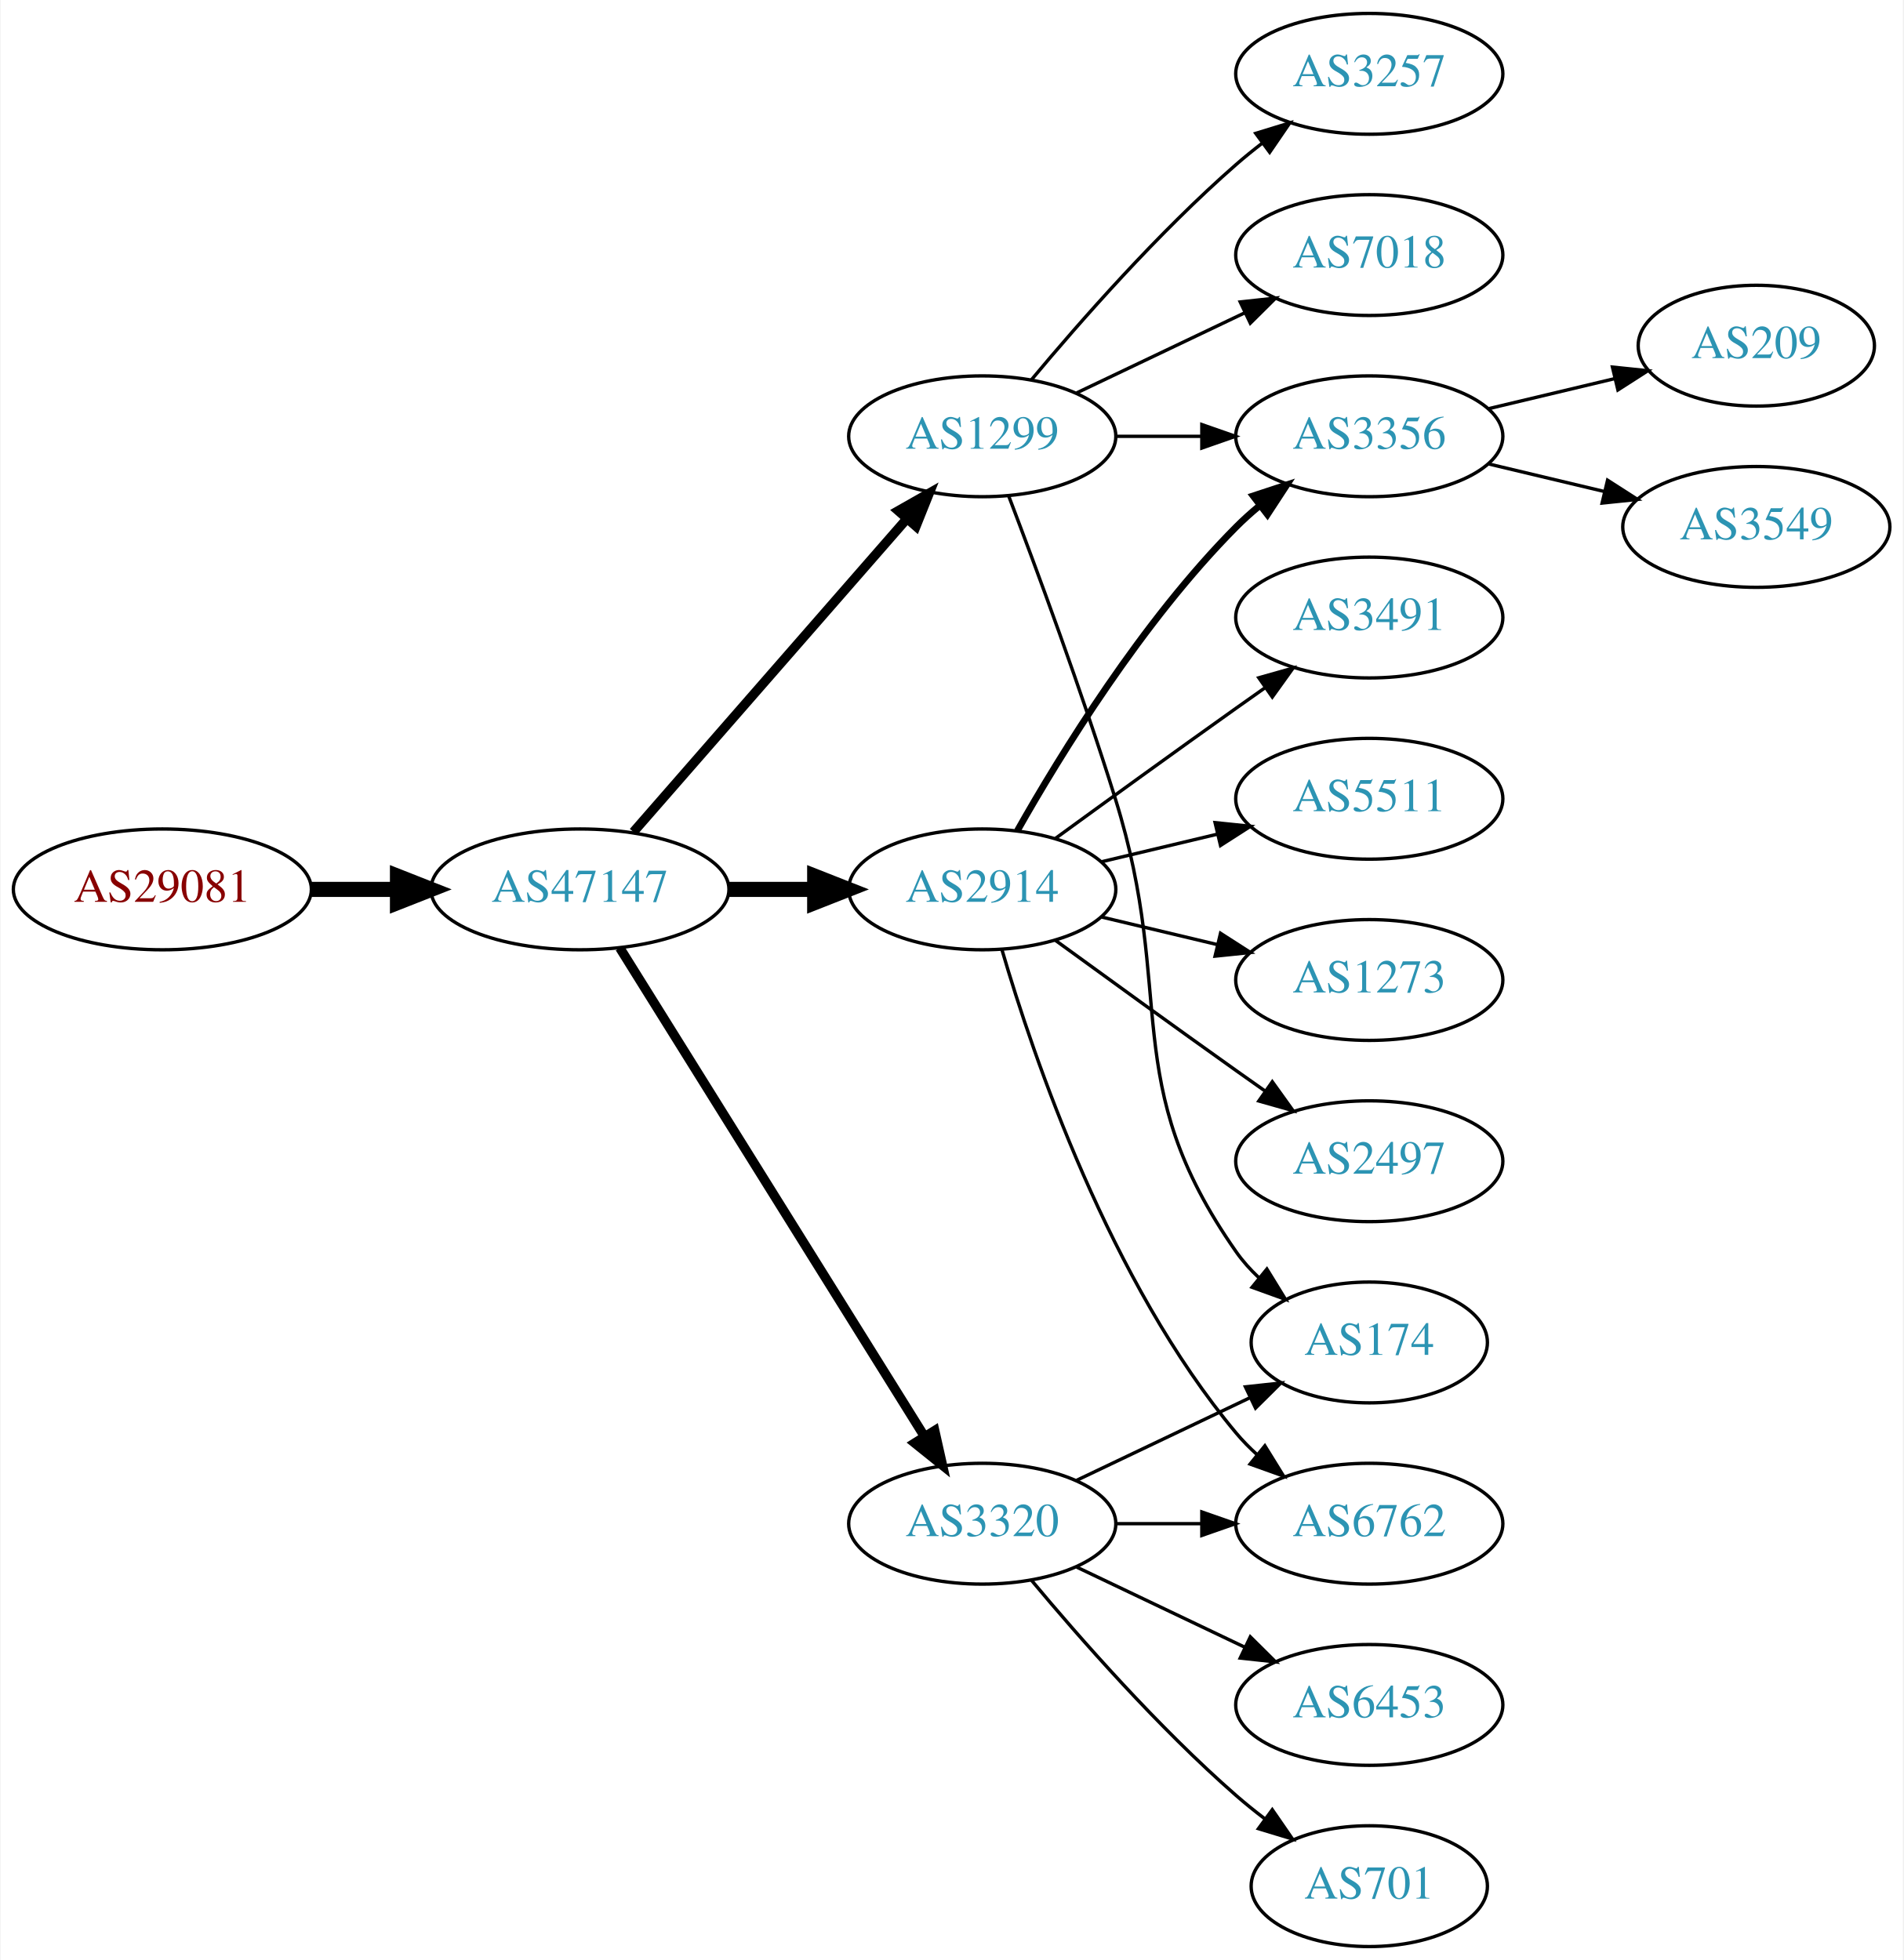
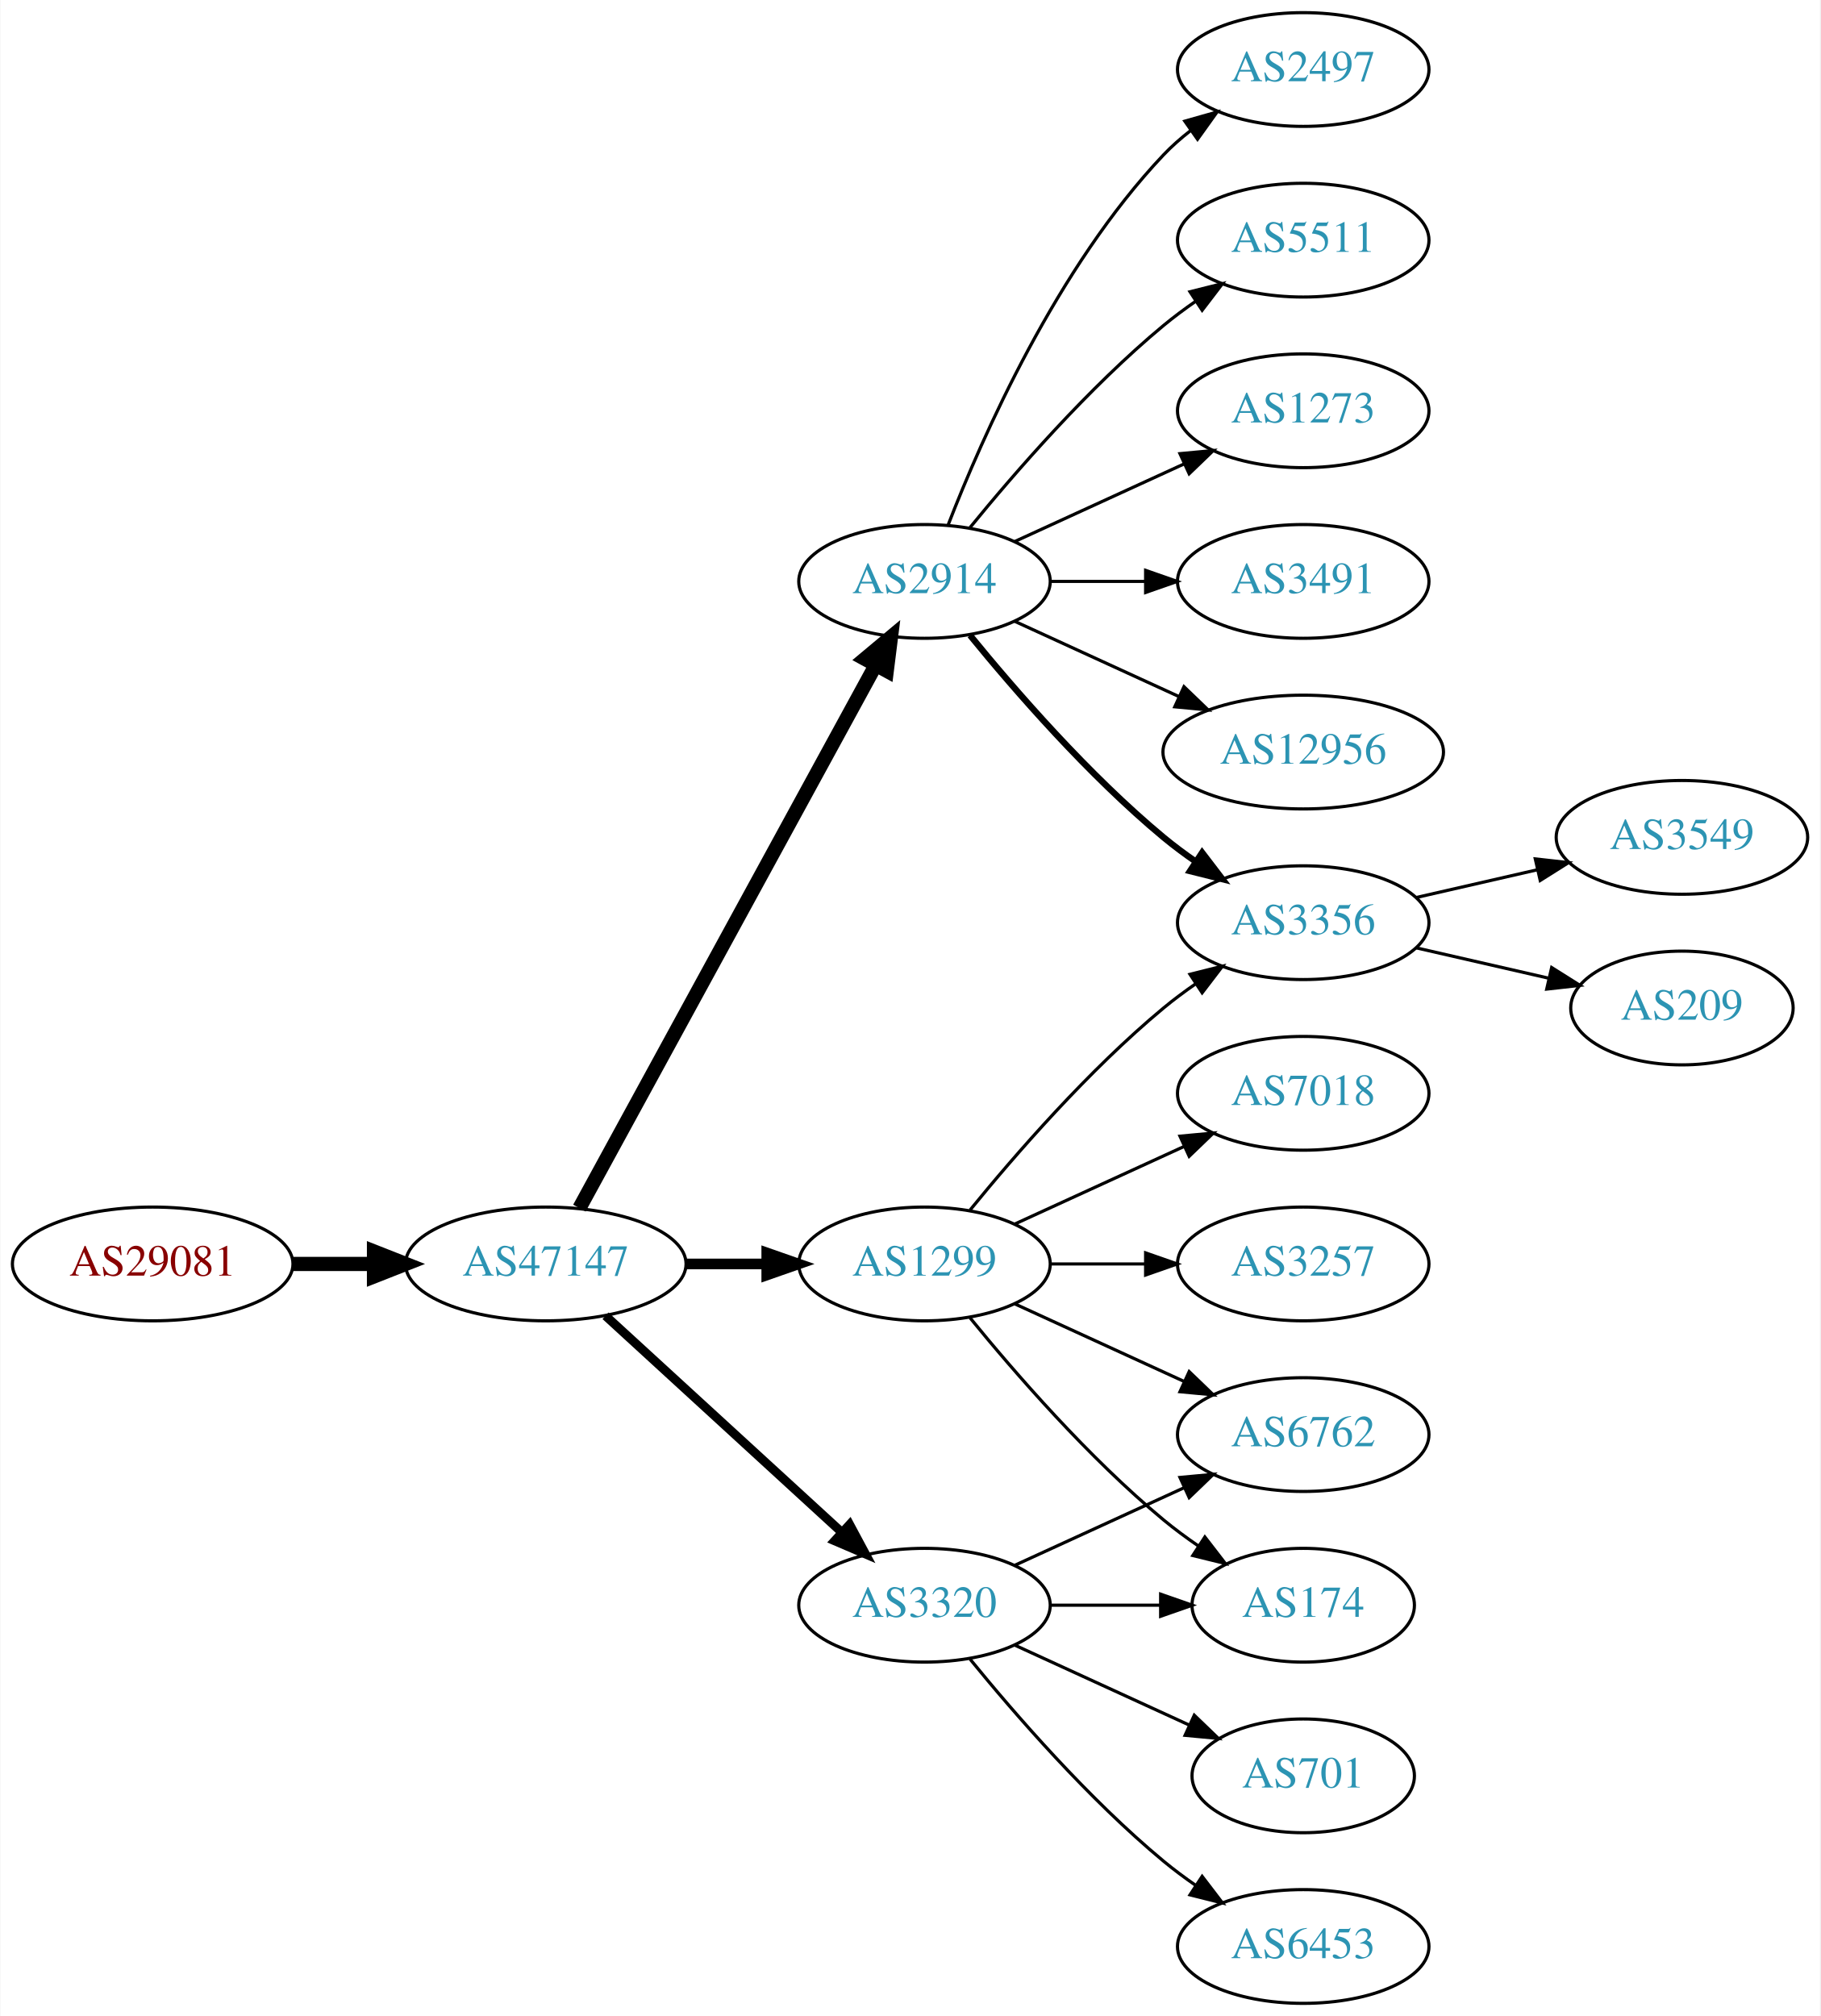
- <svg xmlns="http://www.w3.org/2000/svg" xmlns:xlink="http://www.w3.org/1999/xlink" width="567pt" height="584pt" viewBox="0.00 0.00 566.66 584.00">
-   <g id="graph0" class="graph" transform="scale(1 1) rotate(0) translate(4 580)">
-     <polygon fill="white" stroke="none" points="-4,4 -4,-580 562.663,-580 562.663,4 -4,4" />
+ <svg xmlns="http://www.w3.org/2000/svg" xmlns:xlink="http://www.w3.org/1999/xlink" width="576pt" height="638pt" viewBox="0.00 0.00 575.76 638.00">
+   <g id="graph0" class="graph" transform="scale(1 1) rotate(0) translate(4 634)">
+     <polygon fill="white" stroke="none" points="-4,4 -4,-634 571.762,-634 571.762,4 -4,4" />
    <g id="node1" class="node">
      <g id="a_node1">
        <a xlink:href="/asn/29081" xlink:title="AS29081 ~ WVNET-AT-AS [AT]">
-           <ellipse fill="#ffffff" stroke="black" cx="44.196" cy="-315" rx="44.393" ry="18" />
-           <text text-anchor="middle" x="44.196" y="-311.3" font-family="Times,serif" font-size="14.00" fill="#880000">AS29081</text>
+           <ellipse fill="#ffffff" stroke="black" cx="44.196" cy="-234" rx="44.393" ry="18" />
+           <text text-anchor="middle" x="44.196" y="-230.3" font-family="Times,serif" font-size="14.00" fill="#880000">AS29081</text>
        </a>
      </g>
    </g>
    <g id="node2" class="node">
      <g id="a_node2">
        <a xlink:href="/asn/47147" xlink:title="AS47147 ~ ANEXIA Internetdienstleistungs GmbH [AT]">
-           <ellipse fill="#ffffff" stroke="black" cx="168.588" cy="-315" rx="44.393" ry="18" />
-           <text text-anchor="middle" x="168.588" y="-311.3" font-family="Times,serif" font-size="14.00" fill="#2c94b3">AS47147</text>
+           <ellipse fill="#ffffff" stroke="black" cx="168.588" cy="-234" rx="44.393" ry="18" />
+           <text text-anchor="middle" x="168.588" y="-230.3" font-family="Times,serif" font-size="14.00" fill="#2c94b3">AS47147</text>
        </a>
      </g>
    </g>
    <g id="edge1" class="edge">
-       <path fill="none" stroke="black" stroke-width="4.5" d="M88.692,-315C96.898,-315 105.569,-315 114.041,-315" />
-       <polygon fill="black" stroke="black" stroke-width="4.5" points="114.233,-318.938 124.233,-315 114.233,-311.063 114.233,-318.938" />
+       <path fill="none" stroke="black" stroke-width="4.5" d="M88.692,-234C96.898,-234 105.569,-234 114.041,-234" />
+       <polygon fill="black" stroke="black" stroke-width="4.5" points="114.233,-237.938 124.233,-234 114.233,-230.063 114.233,-237.938" />
    </g>
    <g id="node3" class="node">
      <g id="a_node3">
-         <a xlink:href="/asn/1299" xlink:title="AS1299 ~ Telia Carrier [EU]">
+         <a xlink:href="/asn/2914" xlink:title="AS2914 ~ NTT America, Inc. [US]">
          <ellipse fill="#ffffff" stroke="black" cx="288.431" cy="-450" rx="39.794" ry="18" />
-           <text text-anchor="middle" x="288.431" y="-446.3" font-family="Times,serif" font-size="14.00" fill="#2c94b3">AS1299</text>
+           <text text-anchor="middle" x="288.431" y="-446.3" font-family="Times,serif" font-size="14.00" fill="#2c94b3">AS2914</text>
        </a>
      </g>
    </g>
    <g id="edge2" class="edge">
-       <path fill="none" stroke="black" stroke-width="2.812" d="M184.513,-332.098C205.056,-355.631 242.175,-398.155 265.771,-425.187" />
-       <polygon fill="black" stroke="black" stroke-width="2.812" points="263.414,-427.809 272.627,-433.041 268.688,-423.206 263.414,-427.809" />
+       <path fill="none" stroke="black" stroke-width="4.5" d="M179.232,-251.676C199.913,-289.584 248.626,-378.873 273.005,-423.559" />
+       <polygon fill="black" stroke="black" stroke-width="4.5" points="269.573,-425.49 277.819,-432.383 276.486,-421.718 269.573,-425.49" />
    </g>
    <g id="node4" class="node">
      <g id="a_node4">
-         <a xlink:href="/asn/2914" xlink:title="AS2914 ~ NTT America, Inc. [US]">
-           <ellipse fill="#ffffff" stroke="black" cx="288.431" cy="-315" rx="39.794" ry="18" />
-           <text text-anchor="middle" x="288.431" y="-311.3" font-family="Times,serif" font-size="14.00" fill="#2c94b3">AS2914</text>
+         <a xlink:href="/asn/1299" xlink:title="AS1299 ~ Telia Carrier [EU]">
+           <ellipse fill="#ffffff" stroke="black" cx="288.431" cy="-234" rx="39.794" ry="18" />
+           <text text-anchor="middle" x="288.431" y="-230.3" font-family="Times,serif" font-size="14.00" fill="#2c94b3">AS1299</text>
        </a>
      </g>
    </g>
    <g id="edge3" class="edge">
-       <path fill="none" stroke="black" stroke-width="4.5" d="M212.799,-315C221.112,-315 229.875,-315 238.357,-315" />
-       <polygon fill="black" stroke="black" stroke-width="4.5" points="238.516,-318.938 248.516,-315 238.516,-311.063 238.516,-318.938" />
+       <path fill="none" stroke="black" stroke-width="3.375" d="M212.799,-234C221.112,-234 229.875,-234 238.357,-234" />
+       <polygon fill="black" stroke="black" stroke-width="3.375" points="238.516,-237.5 248.516,-234 238.516,-230.5 238.516,-237.5" />
    </g>
    <g id="node5" class="node">
      <g id="a_node5">
        <a xlink:href="/asn/3320" xlink:title="AS3320 ~ DTAG [DE]">
          <ellipse fill="#ffffff" stroke="black" cx="288.431" cy="-126" rx="39.794" ry="18" />
          <text text-anchor="middle" x="288.431" y="-122.3" font-family="Times,serif" font-size="14.00" fill="#2c94b3">AS3320</text>
        </a>
      </g>
    </g>
    <g id="edge4" class="edge">
-       <path fill="none" stroke="black" stroke-width="2.812" d="M180.463,-297.558C201.247,-264.225 246.707,-191.314 271.136,-152.134" />
-       <polygon fill="black" stroke="black" stroke-width="2.812" points="274.261,-153.737 276.582,-143.4 268.321,-150.034 274.261,-153.737" />
+       <path fill="none" stroke="black" stroke-width="2.812" d="M187.486,-217.597C207.414,-199.333 239.772,-169.678 262.249,-149.079" />
+       <polygon fill="black" stroke="black" stroke-width="2.812" points="264.743,-151.54 269.751,-142.203 260.014,-146.38 264.743,-151.54" />
    </g>
    <g id="node6" class="node">
      <g id="a_node6">
-         <a xlink:href="/asn/7018" xlink:title="AS7018 ~ AT&amp;T Services, Inc. [US]">
-           <ellipse fill="#ffffff" stroke="black" cx="403.724" cy="-504" rx="39.794" ry="18" />
-           <text text-anchor="middle" x="403.724" y="-500.3" font-family="Times,serif" font-size="14.00" fill="#2c94b3">AS7018</text>
+         <a xlink:href="/asn/5511" xlink:title="AS5511 ~ Orange S.A. [FR]">
+           <ellipse fill="#ffffff" stroke="black" cx="408.273" cy="-558" rx="39.794" ry="18" />
+           <text text-anchor="middle" x="408.273" y="-554.3" font-family="Times,serif" font-size="14.00" fill="#2c94b3">AS5511</text>
        </a>
      </g>
    </g>
    <g id="edge5" class="edge">
-       <path fill="none" stroke="black" d="M316.567,-462.934C331.561,-470.081 350.382,-479.052 366.605,-486.785" />
-       <polygon fill="black" stroke="black" points="365.276,-490.028 375.809,-491.171 368.288,-483.709 365.276,-490.028" />
+       <path fill="none" stroke="black" d="M302.85,-467.065C316.964,-484.375 340.379,-511.345 364.077,-531 367.294,-533.668 370.794,-536.27 374.365,-538.741" />
+       <polygon fill="black" stroke="black" points="372.442,-541.666 382.721,-544.236 376.288,-535.817 372.442,-541.666" />
    </g>
    <g id="node7" class="node">
      <g id="a_node7">
-         <a xlink:href="/asn/3257" xlink:title="AS3257 ~ GTT [DE]">
-           <ellipse fill="#ffffff" stroke="black" cx="403.724" cy="-558" rx="39.794" ry="18" />
-           <text text-anchor="middle" x="403.724" y="-554.3" font-family="Times,serif" font-size="14.00" fill="#2c94b3">AS3257</text>
+         <a xlink:href="/asn/1273" xlink:title="AS1273 ~ Vodafone Group PLC [EU]">
+           <ellipse fill="#ffffff" stroke="black" cx="408.273" cy="-504" rx="39.794" ry="18" />
+           <text text-anchor="middle" x="408.273" y="-500.3" font-family="Times,serif" font-size="14.00" fill="#2c94b3">AS1273</text>
        </a>
      </g>
    </g>
    <g id="edge6" class="edge">
-       <path fill="none" stroke="black" d="M303.061,-466.817C317.343,-483.929 340.89,-510.745 364.077,-531 366.543,-533.154 369.182,-535.294 371.879,-537.372" />
-       <polygon fill="black" stroke="black" points="369.904,-540.264 380.033,-543.37 374.052,-534.625 369.904,-540.264" />
+       <path fill="none" stroke="black" d="M317.06,-462.661C333.017,-469.973 353.287,-479.261 370.57,-487.181" />
+       <polygon fill="black" stroke="black" points="369.269,-490.435 379.818,-491.419 372.185,-484.071 369.269,-490.435" />
    </g>
    <g id="node8" class="node">
      <g id="a_node8">
-         <a xlink:href="/asn/174" xlink:title="AS174 ~ Cogent Communications [US]">
-           <ellipse fill="#ffffff" stroke="black" cx="403.724" cy="-180" rx="35.194" ry="18" />
-           <text text-anchor="middle" x="403.724" y="-176.3" font-family="Times,serif" font-size="14.00" fill="#2c94b3">AS174</text>
+         <a xlink:href="/asn/3356" xlink:title="AS3356 ~ Level 3 Parent, LLC [US]">
+           <ellipse fill="#ffffff" stroke="black" cx="408.273" cy="-342" rx="39.794" ry="18" />
+           <text text-anchor="middle" x="408.273" y="-338.3" font-family="Times,serif" font-size="14.00" fill="#2c94b3">AS3356</text>
        </a>
      </g>
    </g>
    <g id="edge7" class="edge">
-       <path fill="none" stroke="black" d="M296.318,-432.191C304.429,-410.906 318.063,-374.131 328.077,-342 346.554,-282.716 328.464,-257.869 364.077,-207 366.002,-204.251 368.301,-201.69 370.806,-199.327" />
-       <polygon fill="black" stroke="black" points="373.223,-201.873 378.767,-192.844 368.803,-196.445 373.223,-201.873" />
+       <path fill="none" stroke="black" stroke-width="2" d="M302.85,-432.935C316.964,-415.625 340.379,-388.655 364.077,-369 367.294,-366.332 370.794,-363.73 374.365,-361.259" />
+       <polygon fill="black" stroke="black" stroke-width="2" points="376.288,-364.183 382.721,-355.764 372.442,-358.334 376.288,-364.183" />
    </g>
    <g id="node9" class="node">
      <g id="a_node9">
-         <a xlink:href="/asn/3356" xlink:title="AS3356 ~ Level 3 Parent, LLC [US]">
-           <ellipse fill="#ffffff" stroke="black" cx="403.724" cy="-450" rx="39.794" ry="18" />
-           <text text-anchor="middle" x="403.724" y="-446.3" font-family="Times,serif" font-size="14.00" fill="#2c94b3">AS3356</text>
+         <a xlink:href="/asn/3491" xlink:title="AS3491 ~ PCCW Global, Inc. [US]">
+           <ellipse fill="#ffffff" stroke="black" cx="408.273" cy="-450" rx="39.794" ry="18" />
+           <text text-anchor="middle" x="408.273" y="-446.3" font-family="Times,serif" font-size="14.00" fill="#2c94b3">AS3491</text>
        </a>
      </g>
    </g>
    <g id="edge8" class="edge">
-       <path fill="none" stroke="black" d="M328.103,-450C336.306,-450 345.07,-450 353.602,-450" />
-       <polygon fill="black" stroke="black" points="353.841,-453.5 363.841,-450 353.841,-446.5 353.841,-453.5" />
-     </g>
-     <g id="edge13" class="edge">
-       <path fill="none" stroke="black" stroke-width="2" d="M298.891,-332.49C311.672,-355.096 336.105,-394.886 364.077,-423 366.188,-425.121 368.484,-427.188 370.87,-429.171" />
-       <polygon fill="black" stroke="black" stroke-width="2" points="369.122,-432.242 379.185,-435.556 373.385,-426.69 369.122,-432.242" />
+       <path fill="none" stroke="black" d="M328.343,-450C337.897,-450 348.246,-450 358.209,-450" />
+       <polygon fill="black" stroke="black" points="358.402,-453.5 368.402,-450 358.402,-446.5 358.402,-453.5" />
    </g>
    <g id="node10" class="node">
      <g id="a_node10">
-         <a xlink:href="/asn/2497" xlink:title="AS2497 ~ Internet Initiative Japan Inc. [JP]">
-           <ellipse fill="#ffffff" stroke="black" cx="403.724" cy="-234" rx="39.794" ry="18" />
-           <text text-anchor="middle" x="403.724" y="-230.3" font-family="Times,serif" font-size="14.00" fill="#2c94b3">AS2497</text>
+         <a xlink:href="/asn/12956" xlink:title="AS12956 ~ TELXIUS [ES]">
+           <ellipse fill="#ffffff" stroke="black" cx="408.273" cy="-396" rx="44.393" ry="18" />
+           <text text-anchor="middle" x="408.273" y="-392.3" font-family="Times,serif" font-size="14.00" fill="#2c94b3">AS12956</text>
        </a>
      </g>
    </g>
    <g id="edge9" class="edge">
-       <path fill="none" stroke="black" d="M310.279,-299.778C325.213,-288.909 345.827,-273.975 364.077,-261 366.898,-258.995 369.841,-256.915 372.789,-254.841" />
-       <polygon fill="black" stroke="black" points="374.835,-257.681 381.013,-249.074 370.816,-251.95 374.835,-257.681" />
+       <path fill="none" stroke="black" d="M317.06,-437.339C332.557,-430.238 352.124,-421.272 369.071,-413.506" />
+       <polygon fill="black" stroke="black" points="370.54,-416.683 378.173,-409.335 367.624,-410.319 370.54,-416.683" />
    </g>
    <g id="node11" class="node">
      <g id="a_node11">
-         <a xlink:href="/asn/3491" xlink:title="AS3491 ~ PCCW Global, Inc. [US]">
-           <ellipse fill="#ffffff" stroke="black" cx="403.724" cy="-396" rx="39.794" ry="18" />
-           <text text-anchor="middle" x="403.724" y="-392.3" font-family="Times,serif" font-size="14.00" fill="#2c94b3">AS3491</text>
+         <a xlink:href="/asn/2497" xlink:title="AS2497 ~ Internet Initiative Japan Inc. [JP]">
+           <ellipse fill="#ffffff" stroke="black" cx="408.273" cy="-612" rx="39.794" ry="18" />
+           <text text-anchor="middle" x="408.273" y="-608.3" font-family="Times,serif" font-size="14.00" fill="#2c94b3">AS2497</text>
        </a>
      </g>
    </g>
    <g id="edge10" class="edge">
-       <path fill="none" stroke="black" d="M310.279,-330.222C325.213,-341.091 345.827,-356.025 364.077,-369 366.898,-371.005 369.841,-373.085 372.789,-375.159" />
-       <polygon fill="black" stroke="black" points="370.816,-378.05 381.013,-380.926 374.835,-372.319 370.816,-378.05" />
+       <path fill="none" stroke="black" d="M295.954,-467.994C306.704,-495.728 330.362,-549.429 364.077,-585 366.663,-587.728 369.581,-590.294 372.649,-592.677" />
+       <polygon fill="black" stroke="black" points="370.803,-595.658 380.997,-598.543 374.827,-589.93 370.803,-595.658" />
+     </g>
+     <g id="edge11" class="edge">
+       <path fill="none" stroke="black" d="M302.85,-251.065C316.964,-268.375 340.379,-295.345 364.077,-315 367.294,-317.668 370.794,-320.27 374.365,-322.741" />
+       <polygon fill="black" stroke="black" points="372.442,-325.666 382.721,-328.236 376.288,-319.817 372.442,-325.666" />
    </g>
    <g id="node12" class="node">
      <g id="a_node12">
-         <a xlink:href="/asn/5511" xlink:title="AS5511 ~ Orange S.A. [FR]">
-           <ellipse fill="#ffffff" stroke="black" cx="403.724" cy="-342" rx="39.794" ry="18" />
-           <text text-anchor="middle" x="403.724" y="-338.3" font-family="Times,serif" font-size="14.00" fill="#2c94b3">AS5511</text>
-         </a>
-       </g>
-     </g>
-     <g id="edge11" class="edge">
-       <path fill="none" stroke="black" d="M324.038,-323.248C334.909,-325.838 347.064,-328.735 358.506,-331.462" />
-       <polygon fill="black" stroke="black" points="357.789,-334.889 368.328,-333.803 359.412,-328.08 357.789,-334.889" />
+         <a xlink:href="/asn/7018" xlink:title="AS7018 ~ AT&amp;T Services, Inc. [US]">
+           <ellipse fill="#ffffff" stroke="black" cx="408.273" cy="-288" rx="39.794" ry="18" />
+           <text text-anchor="middle" x="408.273" y="-284.3" font-family="Times,serif" font-size="14.00" fill="#2c94b3">AS7018</text>
+         </a>
+       </g>
+     </g>
+     <g id="edge12" class="edge">
+       <path fill="none" stroke="black" d="M317.06,-246.661C333.017,-253.973 353.287,-263.261 370.57,-271.181" />
+       <polygon fill="black" stroke="black" points="369.269,-274.435 379.818,-275.419 372.185,-268.071 369.269,-274.435" />
    </g>
    <g id="node13" class="node">
      <g id="a_node13">
        <a xlink:href="/asn/6762" xlink:title="AS6762 ~ TELECOM ITALIA SPARKLE S.p.A. [IT]">
-           <ellipse fill="#ffffff" stroke="black" cx="403.724" cy="-126" rx="39.794" ry="18" />
-           <text text-anchor="middle" x="403.724" y="-122.3" font-family="Times,serif" font-size="14.00" fill="#2c94b3">AS6762</text>
-         </a>
-       </g>
-     </g>
-     <g id="edge12" class="edge">
-       <path fill="none" stroke="black" d="M294.305,-296.998C303.619,-265.156 326.435,-198.019 364.077,-153 365.948,-150.763 368.046,-148.626 370.272,-146.604" />
-       <polygon fill="black" stroke="black" points="372.619,-149.207 378.191,-140.196 368.216,-143.766 372.619,-149.207" />
+           <ellipse fill="#ffffff" stroke="black" cx="408.273" cy="-180" rx="39.794" ry="18" />
+           <text text-anchor="middle" x="408.273" y="-176.3" font-family="Times,serif" font-size="14.00" fill="#2c94b3">AS6762</text>
+         </a>
+       </g>
+     </g>
+     <g id="edge13" class="edge">
+       <path fill="none" stroke="black" d="M317.06,-221.339C333.017,-214.027 353.287,-204.739 370.57,-196.819" />
+       <polygon fill="black" stroke="black" points="372.185,-199.929 379.818,-192.581 369.269,-193.565 372.185,-199.929" />
    </g>
    <g id="node14" class="node">
      <g id="a_node14">
-         <a xlink:href="/asn/1273" xlink:title="AS1273 ~ Vodafone Group PLC [EU]">
-           <ellipse fill="#ffffff" stroke="black" cx="403.724" cy="-288" rx="39.794" ry="18" />
-           <text text-anchor="middle" x="403.724" y="-284.3" font-family="Times,serif" font-size="14.00" fill="#2c94b3">AS1273</text>
+         <a xlink:href="/asn/174" xlink:title="AS174 ~ Cogent Communications [US]">
+           <ellipse fill="#ffffff" stroke="black" cx="408.273" cy="-126" rx="35.194" ry="18" />
+           <text text-anchor="middle" x="408.273" y="-122.3" font-family="Times,serif" font-size="14.00" fill="#2c94b3">AS174</text>
        </a>
      </g>
    </g>
    <g id="edge14" class="edge">
-       <path fill="none" stroke="black" d="M324.038,-306.752C334.909,-304.162 347.064,-301.265 358.506,-298.538" />
-       <polygon fill="black" stroke="black" points="359.412,-301.92 368.328,-296.197 357.789,-295.111 359.412,-301.92" />
-     </g>
-     <g id="edge18" class="edge">
-       <path fill="none" stroke="black" d="M316.567,-138.934C331.999,-146.29 351.485,-155.577 368.02,-163.459" />
-       <polygon fill="black" stroke="black" points="366.828,-166.768 377.361,-167.911 369.84,-160.449 366.828,-166.768" />
-     </g>
-     <g id="edge15" class="edge">
-       <path fill="none" stroke="black" d="M328.103,-126C336.306,-126 345.07,-126 353.602,-126" />
-       <polygon fill="black" stroke="black" points="353.841,-129.5 363.841,-126 353.841,-122.5 353.841,-129.5" />
+       <path fill="none" stroke="black" d="M302.85,-216.935C316.964,-199.625 340.379,-172.655 364.077,-153 367.54,-150.128 371.333,-147.331 375.187,-144.692" />
+       <polygon fill="black" stroke="black" points="377.149,-147.592 383.62,-139.203 373.33,-141.725 377.149,-147.592" />
    </g>
    <g id="node15" class="node">
      <g id="a_node15">
+         <a xlink:href="/asn/3257" xlink:title="AS3257 ~ GTT [DE]">
+           <ellipse fill="#ffffff" stroke="black" cx="408.273" cy="-234" rx="39.794" ry="18" />
+           <text text-anchor="middle" x="408.273" y="-230.3" font-family="Times,serif" font-size="14.00" fill="#2c94b3">AS3257</text>
+         </a>
+       </g>
+     </g>
+     <g id="edge15" class="edge">
+       <path fill="none" stroke="black" d="M328.343,-234C337.897,-234 348.246,-234 358.209,-234" />
+       <polygon fill="black" stroke="black" points="358.402,-237.5 368.402,-234 358.402,-230.5 358.402,-237.5" />
+     </g>
+     <g id="edge18" class="edge">
+       <path fill="none" stroke="black" d="M317.06,-138.661C333.017,-145.973 353.287,-155.261 370.57,-163.181" />
+       <polygon fill="black" stroke="black" points="369.269,-166.435 379.818,-167.419 372.185,-160.071 369.269,-166.435" />
+     </g>
+     <g id="edge19" class="edge">
+       <path fill="none" stroke="black" d="M328.343,-126C339.43,-126 351.59,-126 362.972,-126" />
+       <polygon fill="black" stroke="black" points="363.154,-129.5 373.154,-126 363.154,-122.5 363.154,-129.5" />
+     </g>
+     <g id="node18" class="node">
+       <g id="a_node18">
        <a xlink:href="/asn/701" xlink:title="AS701 ~ UUNET [US]">
-           <ellipse fill="#ffffff" stroke="black" cx="403.724" cy="-18" rx="35.194" ry="18" />
-           <text text-anchor="middle" x="403.724" y="-14.3" font-family="Times,serif" font-size="14.00" fill="#2c94b3">AS701</text>
-         </a>
-       </g>
-     </g>
-     <g id="edge16" class="edge">
-       <path fill="none" stroke="black" d="M303.061,-109.183C317.343,-92.071 340.89,-65.255 364.077,-45 366.747,-42.668 369.62,-40.352 372.55,-38.114" />
-       <polygon fill="black" stroke="black" points="374.828,-40.784 380.841,-32.061 370.701,-35.13 374.828,-40.784" />
+           <ellipse fill="#ffffff" stroke="black" cx="408.273" cy="-72" rx="35.194" ry="18" />
+           <text text-anchor="middle" x="408.273" y="-68.3" font-family="Times,serif" font-size="14.00" fill="#2c94b3">AS701</text>
+         </a>
+       </g>
+     </g>
+     <g id="edge20" class="edge">
+       <path fill="none" stroke="black" d="M317.06,-113.339C333.476,-105.817 354.457,-96.202 372.054,-88.139" />
+       <polygon fill="black" stroke="black" points="373.799,-91.189 381.432,-83.842 370.883,-84.826 373.799,-91.189" />
+     </g>
+     <g id="node19" class="node">
+       <g id="a_node19">
+         <a xlink:href="/asn/6453" xlink:title="AS6453 ~ TATA COMMUNICATIONS (AMERICA) INC [US]">
+           <ellipse fill="#ffffff" stroke="black" cx="408.273" cy="-18" rx="39.794" ry="18" />
+           <text text-anchor="middle" x="408.273" y="-14.3" font-family="Times,serif" font-size="14.00" fill="#2c94b3">AS6453</text>
+         </a>
+       </g>
+     </g>
+     <g id="edge21" class="edge">
+       <path fill="none" stroke="black" d="M302.85,-108.935C316.964,-91.625 340.379,-64.655 364.077,-45 367.294,-42.332 370.794,-39.73 374.365,-37.259" />
+       <polygon fill="black" stroke="black" points="376.288,-40.183 382.721,-31.764 372.442,-34.334 376.288,-40.183" />
    </g>
    <g id="node16" class="node">
      <g id="a_node16">
-         <a xlink:href="/asn/6453" xlink:title="AS6453 ~ TATA COMMUNICATIONS (AMERICA) INC [US]">
-           <ellipse fill="#ffffff" stroke="black" cx="403.724" cy="-72" rx="39.794" ry="18" />
-           <text text-anchor="middle" x="403.724" y="-68.3" font-family="Times,serif" font-size="14.00" fill="#2c94b3">AS6453</text>
-         </a>
-       </g>
-     </g>
-     <g id="edge17" class="edge">
-       <path fill="none" stroke="black" d="M316.567,-113.066C331.561,-105.919 350.382,-96.948 366.605,-89.215" />
-       <polygon fill="black" stroke="black" points="368.288,-92.291 375.809,-84.829 365.276,-85.972 368.288,-92.291" />
+         <a xlink:href="/asn/3549" xlink:title="AS3549 ~ Level 3 Parent, LLC [US]">
+           <ellipse fill="#ffffff" stroke="black" cx="528.116" cy="-369" rx="39.794" ry="18" />
+           <text text-anchor="middle" x="528.116" y="-365.3" font-family="Times,serif" font-size="14.00" fill="#2c94b3">AS3549</text>
+         </a>
+       </g>
+     </g>
+     <g id="edge16" class="edge">
+       <path fill="none" stroke="black" d="M443.993,-349.955C455.993,-352.704 469.613,-355.825 482.306,-358.733" />
+       <polygon fill="black" stroke="black" points="481.708,-362.187 492.238,-361.009 483.272,-355.364 481.708,-362.187" />
    </g>
    <g id="node17" class="node">
      <g id="a_node17">
        <a xlink:href="/asn/209" xlink:title="AS209 ~ CenturyLink Communications, LLC [US]">
-           <ellipse fill="#ffffff" stroke="black" cx="519.017" cy="-477" rx="35.194" ry="18" />
-           <text text-anchor="middle" x="519.017" y="-473.3" font-family="Times,serif" font-size="14.00" fill="#2c94b3">AS209</text>
-         </a>
-       </g>
-     </g>
-     <g id="edge19" class="edge">
-       <path fill="none" stroke="black" d="M439.331,-458.248C451.125,-461.058 464.43,-464.229 476.698,-467.153" />
-       <polygon fill="black" stroke="black" points="476.164,-470.624 486.703,-469.537 477.787,-463.814 476.164,-470.624" />
-     </g>
-     <g id="node18" class="node">
-       <g id="a_node18">
-         <a xlink:href="/asn/3549" xlink:title="AS3549 ~ Level 3 Parent, LLC [US]">
-           <ellipse fill="#ffffff" stroke="black" cx="519.017" cy="-423" rx="39.794" ry="18" />
-           <text text-anchor="middle" x="519.017" y="-419.3" font-family="Times,serif" font-size="14.00" fill="#2c94b3">AS3549</text>
-         </a>
-       </g>
-     </g>
-     <g id="edge20" class="edge">
-       <path fill="none" stroke="black" d="M439.331,-441.752C450.202,-439.162 462.357,-436.265 473.799,-433.538" />
-       <polygon fill="black" stroke="black" points="474.705,-436.92 483.621,-431.197 473.082,-430.111 474.705,-436.92" />
+           <ellipse fill="#ffffff" stroke="black" cx="528.116" cy="-315" rx="35.194" ry="18" />
+           <text text-anchor="middle" x="528.116" y="-311.3" font-family="Times,serif" font-size="14.00" fill="#2c94b3">AS209</text>
+         </a>
+       </g>
+     </g>
+     <g id="edge17" class="edge">
+       <path fill="none" stroke="black" d="M443.993,-334.045C457.085,-331.045 472.107,-327.604 485.748,-324.478" />
+       <polygon fill="black" stroke="black" points="486.89,-327.807 495.855,-322.162 485.326,-320.984 486.89,-327.807" />
    </g>
  </g>
</svg>
